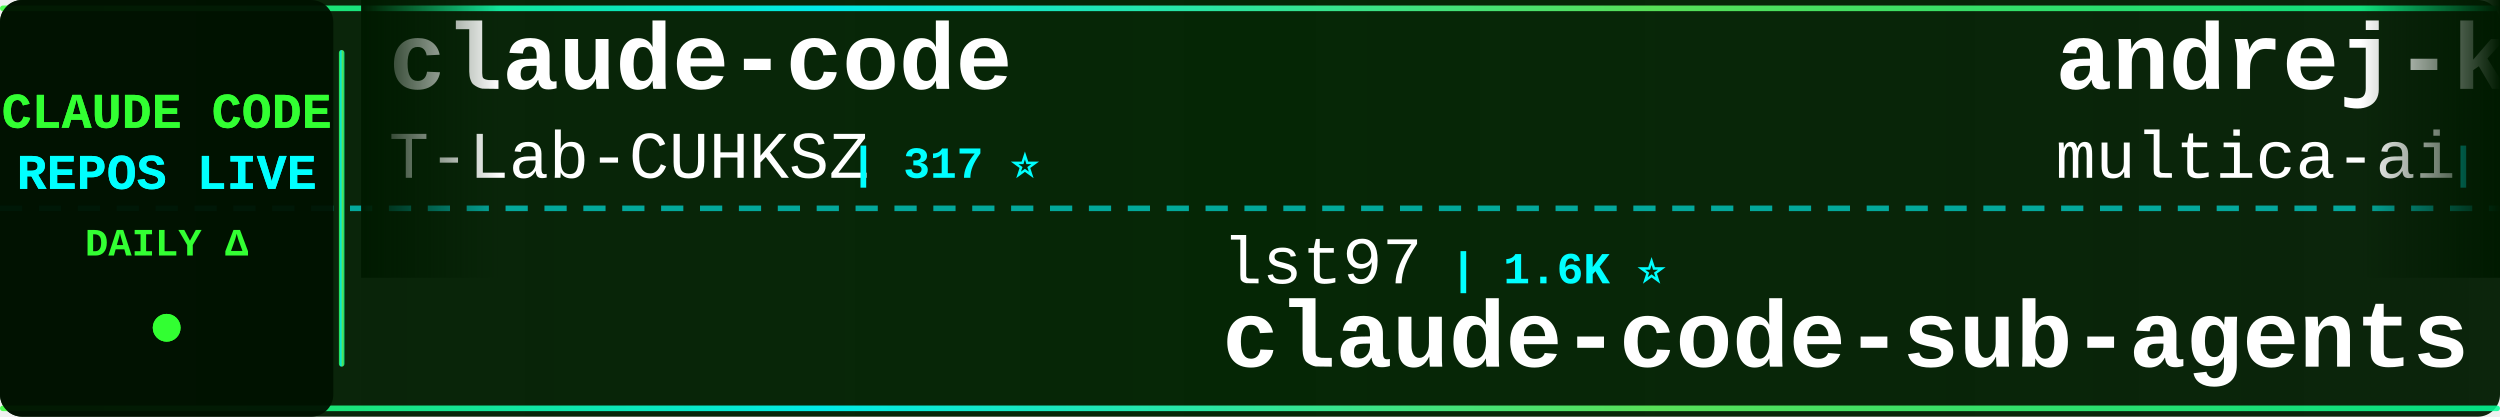
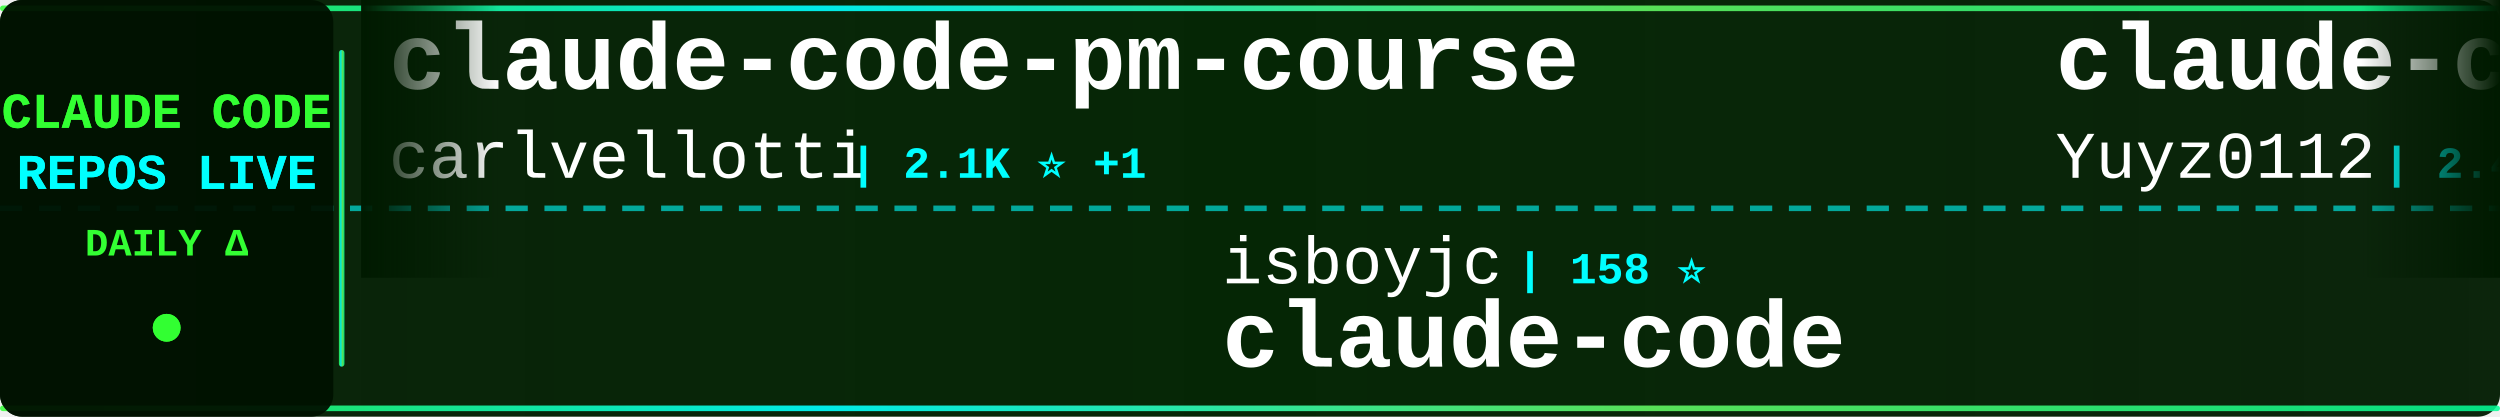
<svg xmlns="http://www.w3.org/2000/svg" width="900" height="150">
  <defs>
    <linearGradient id="tickerBg" x1="0%" y1="0%" x2="100%" y2="0%">
      <stop offset="0%" style="stop-color:#001a00;stop-opacity:0.95" />
      <stop offset="50%" style="stop-color:#002200;stop-opacity:0.98" />
      <stop offset="100%" style="stop-color:#001a00;stop-opacity:0.95" />
    </linearGradient>
    <linearGradient id="borderGrad" x1="0%" y1="0%" x2="100%" y2="0%">
      <stop offset="0%" style="stop-color:#33ff33;stop-opacity:0.85">
        <animate attributeName="stop-opacity" values="0.85;1;0.85" dur="2s" repeatCount="indefinite" />
      </stop>
      <stop offset="33%" style="stop-color:#00ffff;stop-opacity:0.9">
        <animate attributeName="stop-opacity" values="0.9;1;0.9" dur="2.2s" repeatCount="indefinite" />
      </stop>
      <stop offset="66%" style="stop-color:#66ff66;stop-opacity:0.85">
        <animate attributeName="stop-opacity" values="0.85;1;0.85" dur="1.8s" repeatCount="indefinite" />
      </stop>
      <stop offset="100%" style="stop-color:#00ff99;stop-opacity:0.85">
        <animate attributeName="stop-opacity" values="0.85;1;0.85" dur="2s" repeatCount="indefinite" />
      </stop>
    </linearGradient>
    <filter id="textGlow">
      <feGaussianBlur stdDeviation="0.1" result="coloredBlur" />
      <feMerge>
        <feMergeNode in="coloredBlur" />
        <feMergeNode in="SourceGraphic" />
      </feMerge>
    </filter>
    <filter id="metricGlow">
      <feGaussianBlur stdDeviation="0.2" result="coloredBlur" />
      <feMerge>
        <feMergeNode in="coloredBlur" />
        <feMergeNode in="SourceGraphic" />
      </feMerge>
    </filter>
    <linearGradient id="leftFade" x1="0%" y1="0%" x2="100%" y2="0%">
      <stop offset="0%" style="stop-color:#001a00;stop-opacity:1" />
      <stop offset="100%" style="stop-color:#001a00;stop-opacity:0" />
    </linearGradient>
    <linearGradient id="rightFade" x1="0%" y1="0%" x2="100%" y2="0%">
      <stop offset="0%" style="stop-color:#001a00;stop-opacity:0" />
      <stop offset="100%" style="stop-color:#001a00;stop-opacity:1" />
    </linearGradient>
  </defs>
  <rect width="900" height="150" fill="url(#tickerBg)" rx="8" />
  <rect x="0" y="2" width="900" height="2" fill="url(#borderGrad)" rx="1" />
  <rect x="0" y="146" width="900" height="2" fill="url(#borderGrad)" rx="1" />
  <line x1="0" y1="75" x2="900" y2="75" stroke="#00ffff" stroke-width="2" stroke-dasharray="8 6" opacity="0.6" />
  <rect x="0" y="0" width="120" height="150" fill="#001100" opacity="0.95" rx="8" />
  <text x="60" y="46" font-family="'Courier New', monospace" font-size="18" font-weight="bold" fill="#33ff33" text-anchor="middle" filter="url(#textGlow)">
    CLAUDE CODE
  </text>
  <text x="60" y="68" font-family="'Courier New', monospace" font-size="18" font-weight="bold" fill="#00ffff" text-anchor="middle" filter="url(#textGlow)">
    REPOS LIVE
  </text>
  <text x="60" y="92" font-family="'Courier New', monospace" font-size="14" font-weight="bold" fill="#33ff33" text-anchor="middle">
    DAILY Δ
  </text>
  <circle cx="60" cy="118" r="5" fill="#33ff33" filter="url(#metricGlow)">
    <animate attributeName="r" values="4;6;4" dur="1.5s" repeatCount="indefinite" />
    <animate attributeName="opacity" values="0.6;1;0.6" dur="1.5s" repeatCount="indefinite" />
  </circle>
  <rect x="122" y="18" width="2" height="114" fill="url(#borderGrad)" rx="1" />
  <clipPath id="tickerClip">
    <rect x="130" y="0" width="770" height="150" />
  </clipPath>
  <g clip-path="url(#tickerClip)">
    <g id="tickerItems">
      <animateTransform attributeName="transform" attributeType="XML" type="translate" from="0 0" to="-3000 0" dur="54s" repeatCount="indefinite" />
      <g transform="translate(0, 0)">
-         <text x="140" y="32" font-family="'Courier New', monospace" font-size="34" font-weight="bold" fill="#ffffff">claude-code</text>
-         <text x="140" y="64" font-family="'Courier New', monospace" font-size="24" font-weight="normal" fill="#ffffff" opacity="1.0">T-Lab-CUHKSZ</text>
-         <text x="306" y="64" font-family="'Courier New', monospace" font-size="16" font-weight="bold" fill="#00ffff"> | 317 ⭐</text>
+         <text x="140" y="32" font-family="'Courier New', monospace" font-size="34" font-weight="bold" fill="#ffffff">claude-code-pm-course</text>
+         <text x="140" y="64" font-family="'Courier New', monospace" font-size="24" font-weight="normal" fill="#ffffff" opacity="1.0">carlvellotti</text>
+         <text x="306" y="64" font-family="'Courier New', monospace" font-size="16" font-weight="bold" fill="#00ffff"> | 2.1K ⭐ +1</text>
      </g>
      <g transform="translate(300, 0)">
-         <text x="140" y="102" font-family="'Courier New', monospace" font-size="24" font-weight="normal" fill="#ffffff" opacity="1.0">lst97</text>
-         <text x="222" y="102" font-family="'Courier New', monospace" font-size="16" font-weight="bold" fill="#00ffff"> | 1.6K ⭐</text>
-         <text x="140" y="132" font-family="'Courier New', monospace" font-size="34" font-weight="bold" fill="#ffffff">claude-code-sub-agents</text>
+         <text x="140" y="102" font-family="'Courier New', monospace" font-size="24" font-weight="normal" fill="#ffffff" opacity="1.0">isboyjc</text>
+         <text x="246" y="102" font-family="'Courier New', monospace" font-size="16" font-weight="bold" fill="#00ffff"> | 158 ⭐</text>
+         <text x="140" y="132" font-family="'Courier New', monospace" font-size="34" font-weight="bold" fill="#ffffff">claude-code</text>
      </g>
      <g transform="translate(600, 0)">
-         <text x="140" y="32" font-family="'Courier New', monospace" font-size="34" font-weight="bold" fill="#ffffff">andrej-karpathy-skills</text>
-         <text x="140" y="64" font-family="'Courier New', monospace" font-size="24" font-weight="normal" fill="#ffffff" opacity="1.0">multica-ai</text>
-         <text x="282" y="64" font-family="'Courier New', monospace" font-size="16" font-weight="bold" fill="#00ffff"> | 173.5K ⭐ +724</text>
+         <text x="140" y="32" font-family="'Courier New', monospace" font-size="34" font-weight="bold" fill="#ffffff">claude-code-reverse</text>
+         <text x="140" y="64" font-family="'Courier New', monospace" font-size="24" font-weight="normal" fill="#ffffff" opacity="1.0">Yuyz0112</text>
+         <text x="258" y="64" font-family="'Courier New', monospace" font-size="16" font-weight="bold" fill="#00ffff"> | 2.4K ⭐ +1</text>
      </g>
      <g transform="translate(900, 0)">
-         <text x="140" y="102" font-family="'Courier New', monospace" font-size="24" font-weight="normal" fill="#ffffff" opacity="1.0">OneRedOak</text>
-         <text x="270" y="102" font-family="'Courier New', monospace" font-size="16" font-weight="bold" fill="#00ffff"> | 3.8K ⭐ +3</text>
-         <text x="140" y="132" font-family="'Courier New', monospace" font-size="34" font-weight="bold" fill="#ffffff">claude-code-workflows</text>
+         <text x="140" y="102" font-family="'Courier New', monospace" font-size="24" font-weight="normal" fill="#ffffff" opacity="1.0">AICoderTudou</text>
+         <text x="306" y="102" font-family="'Courier New', monospace" font-size="16" font-weight="bold" fill="#00ffff"> | 500 ⭐</text>
+         <text x="140" y="132" font-family="'Courier New', monospace" font-size="34" font-weight="bold" fill="#ffffff">claude-code-tudou</text>
      </g>
      <g transform="translate(1200, 0)">
-         <text x="140" y="32" font-family="'Courier New', monospace" font-size="34" font-weight="bold" fill="#ffffff">awesome-claude-code-tool...</text>
-         <text x="140" y="64" font-family="'Courier New', monospace" font-size="24" font-weight="normal" fill="#ffffff" opacity="1.0">rohitg00</text>
-         <text x="258" y="64" font-family="'Courier New', monospace" font-size="16" font-weight="bold" fill="#00ffff"> | 2.0K ⭐ +6</text>
+         <text x="140" y="32" font-family="'Courier New', monospace" font-size="34" font-weight="bold" fill="#ffffff">claude-code-prompts</text>
+         <text x="140" y="64" font-family="'Courier New', monospace" font-size="24" font-weight="normal" fill="#ffffff" opacity="1.0">repowise-dev</text>
+         <text x="306" y="64" font-family="'Courier New', monospace" font-size="16" font-weight="bold" fill="#00ffff"> | 1.1K ⭐</text>
      </g>
      <g transform="translate(1500, 0)">
-         <text x="140" y="102" font-family="'Courier New', monospace" font-size="24" font-weight="normal" fill="#ffffff" opacity="1.0">Yeachan-Heo</text>
-         <text x="294" y="102" font-family="'Courier New', monospace" font-size="16" font-weight="bold" fill="#00ffff"> | 36.2K ⭐ +80</text>
-         <text x="140" y="132" font-family="'Courier New', monospace" font-size="34" font-weight="bold" fill="#ffffff">oh-my-claudecode</text>
+         <text x="140" y="102" font-family="'Courier New', monospace" font-size="24" font-weight="normal" fill="#ffffff" opacity="1.0">zebbern</text>
+         <text x="246" y="102" font-family="'Courier New', monospace" font-size="16" font-weight="bold" fill="#00ffff"> | 4.3K ⭐ +10</text>
+         <text x="140" y="132" font-family="'Courier New', monospace" font-size="34" font-weight="bold" fill="#ffffff">claude-code-guide</text>
      </g>
      <g transform="translate(1800, 0)">
-         <text x="140" y="32" font-family="'Courier New', monospace" font-size="34" font-weight="bold" fill="#ffffff">claude-code-showcase</text>
-         <text x="140" y="64" font-family="'Courier New', monospace" font-size="24" font-weight="normal" fill="#ffffff" opacity="1.0">ChrisWiles</text>
-         <text x="282" y="64" font-family="'Courier New', monospace" font-size="16" font-weight="bold" fill="#00ffff"> | 5.9K ⭐ +3</text>
+         <text x="140" y="32" font-family="'Courier New', monospace" font-size="34" font-weight="bold" fill="#ffffff">claude-code</text>
+         <text x="140" y="64" font-family="'Courier New', monospace" font-size="24" font-weight="normal" fill="#ffffff" opacity="1.0">yasasbanukaofficial</text>
+         <text x="390" y="64" font-family="'Courier New', monospace" font-size="16" font-weight="bold" fill="#00ffff"> | 3.5K ⭐ +9</text>
      </g>
      <g transform="translate(2100, 0)">
-         <text x="140" y="102" font-family="'Courier New', monospace" font-size="24" font-weight="normal" fill="#ffffff" opacity="1.0">andrew-kramer-inno</text>
-         <text x="378" y="102" font-family="'Courier New', monospace" font-size="16" font-weight="bold" fill="#00ffff"> | 592 ⭐</text>
-         <text x="140" y="132" font-family="'Courier New', monospace" font-size="34" font-weight="bold" fill="#ffffff">claude-code-source-build</text>
+         <text x="140" y="102" font-family="'Courier New', monospace" font-size="24" font-weight="normal" fill="#ffffff" opacity="1.0">mehmoodosman</text>
+         <text x="306" y="102" font-family="'Courier New', monospace" font-size="16" font-weight="bold" fill="#00ffff"> | 167 ⭐</text>
+         <text x="140" y="132" font-family="'Courier New', monospace" font-size="34" font-weight="bold" fill="#ffffff">claude-code</text>
      </g>
      <g transform="translate(2400, 0)">
-         <text x="140" y="32" font-family="'Courier New', monospace" font-size="34" font-weight="bold" fill="#ffffff">claude-code-book</text>
-         <text x="140" y="64" font-family="'Courier New', monospace" font-size="24" font-weight="normal" fill="#ffffff" opacity="1.0">lintsinghua</text>
-         <text x="294" y="64" font-family="'Courier New', monospace" font-size="16" font-weight="bold" fill="#00ffff"> | 3.6K ⭐ +10</text>
+         <text x="140" y="32" font-family="'Courier New', monospace" font-size="34" font-weight="bold" fill="#ffffff">claude-code</text>
+         <text x="140" y="64" font-family="'Courier New', monospace" font-size="24" font-weight="normal" fill="#ffffff" opacity="1.0">codeaashu</text>
+         <text x="270" y="64" font-family="'Courier New', monospace" font-size="16" font-weight="bold" fill="#00ffff"> | 2.9K ⭐ +6</text>
      </g>
      <g transform="translate(2700, 0)">
-         <text x="140" y="102" font-family="'Courier New', monospace" font-size="24" font-weight="normal" fill="#ffffff" opacity="1.0">1rgs</text>
-         <text x="210" y="102" font-family="'Courier New', monospace" font-size="16" font-weight="bold" fill="#00ffff"> | 3.6K ⭐ +2</text>
-         <text x="140" y="132" font-family="'Courier New', monospace" font-size="34" font-weight="bold" fill="#ffffff">claude-code-proxy</text>
+         <text x="140" y="102" font-family="'Courier New', monospace" font-size="24" font-weight="normal" fill="#ffffff" opacity="1.0">ChrisWiles</text>
+         <text x="282" y="102" font-family="'Courier New', monospace" font-size="16" font-weight="bold" fill="#00ffff"> | 5.9K ⭐ +2</text>
+         <text x="140" y="132" font-family="'Courier New', monospace" font-size="34" font-weight="bold" fill="#ffffff">claude-code-showcase</text>
      </g>
      <g transform="translate(3000, 0)">
-         <text x="140" y="32" font-family="'Courier New', monospace" font-size="34" font-weight="bold" fill="#ffffff">claude-code</text>
-         <text x="140" y="64" font-family="'Courier New', monospace" font-size="24" font-weight="normal" fill="#ffffff" opacity="1.0">T-Lab-CUHKSZ</text>
-         <text x="306" y="64" font-family="'Courier New', monospace" font-size="16" font-weight="bold" fill="#00ffff"> | 317 ⭐</text>
+         <text x="140" y="32" font-family="'Courier New', monospace" font-size="34" font-weight="bold" fill="#ffffff">claude-code-pm-course</text>
+         <text x="140" y="64" font-family="'Courier New', monospace" font-size="24" font-weight="normal" fill="#ffffff" opacity="1.0">carlvellotti</text>
+         <text x="306" y="64" font-family="'Courier New', monospace" font-size="16" font-weight="bold" fill="#00ffff"> | 2.1K ⭐ +1</text>
      </g>
      <g transform="translate(3300, 0)">
-         <text x="140" y="102" font-family="'Courier New', monospace" font-size="24" font-weight="normal" fill="#ffffff" opacity="1.0">lst97</text>
-         <text x="222" y="102" font-family="'Courier New', monospace" font-size="16" font-weight="bold" fill="#00ffff"> | 1.6K ⭐</text>
-         <text x="140" y="132" font-family="'Courier New', monospace" font-size="34" font-weight="bold" fill="#ffffff">claude-code-sub-agents</text>
+         <text x="140" y="102" font-family="'Courier New', monospace" font-size="24" font-weight="normal" fill="#ffffff" opacity="1.0">isboyjc</text>
+         <text x="246" y="102" font-family="'Courier New', monospace" font-size="16" font-weight="bold" fill="#00ffff"> | 158 ⭐</text>
+         <text x="140" y="132" font-family="'Courier New', monospace" font-size="34" font-weight="bold" fill="#ffffff">claude-code</text>
      </g>
      <g transform="translate(3600, 0)">
-         <text x="140" y="32" font-family="'Courier New', monospace" font-size="34" font-weight="bold" fill="#ffffff">andrej-karpathy-skills</text>
-         <text x="140" y="64" font-family="'Courier New', monospace" font-size="24" font-weight="normal" fill="#ffffff" opacity="1.0">multica-ai</text>
-         <text x="282" y="64" font-family="'Courier New', monospace" font-size="16" font-weight="bold" fill="#00ffff"> | 173.5K ⭐ +724</text>
+         <text x="140" y="32" font-family="'Courier New', monospace" font-size="34" font-weight="bold" fill="#ffffff">claude-code-reverse</text>
+         <text x="140" y="64" font-family="'Courier New', monospace" font-size="24" font-weight="normal" fill="#ffffff" opacity="1.0">Yuyz0112</text>
+         <text x="258" y="64" font-family="'Courier New', monospace" font-size="16" font-weight="bold" fill="#00ffff"> | 2.4K ⭐ +1</text>
      </g>
      <g transform="translate(3900, 0)">
-         <text x="140" y="102" font-family="'Courier New', monospace" font-size="24" font-weight="normal" fill="#ffffff" opacity="1.0">OneRedOak</text>
-         <text x="270" y="102" font-family="'Courier New', monospace" font-size="16" font-weight="bold" fill="#00ffff"> | 3.8K ⭐ +3</text>
-         <text x="140" y="132" font-family="'Courier New', monospace" font-size="34" font-weight="bold" fill="#ffffff">claude-code-workflows</text>
+         <text x="140" y="102" font-family="'Courier New', monospace" font-size="24" font-weight="normal" fill="#ffffff" opacity="1.0">AICoderTudou</text>
+         <text x="306" y="102" font-family="'Courier New', monospace" font-size="16" font-weight="bold" fill="#00ffff"> | 500 ⭐</text>
+         <text x="140" y="132" font-family="'Courier New', monospace" font-size="34" font-weight="bold" fill="#ffffff">claude-code-tudou</text>
      </g>
    </g>
  </g>
  <rect x="130" y="0" width="50" height="100" fill="url(#leftFade)" />
  <rect x="850" y="0" width="50" height="100" fill="url(#rightFade)" />
</svg>
